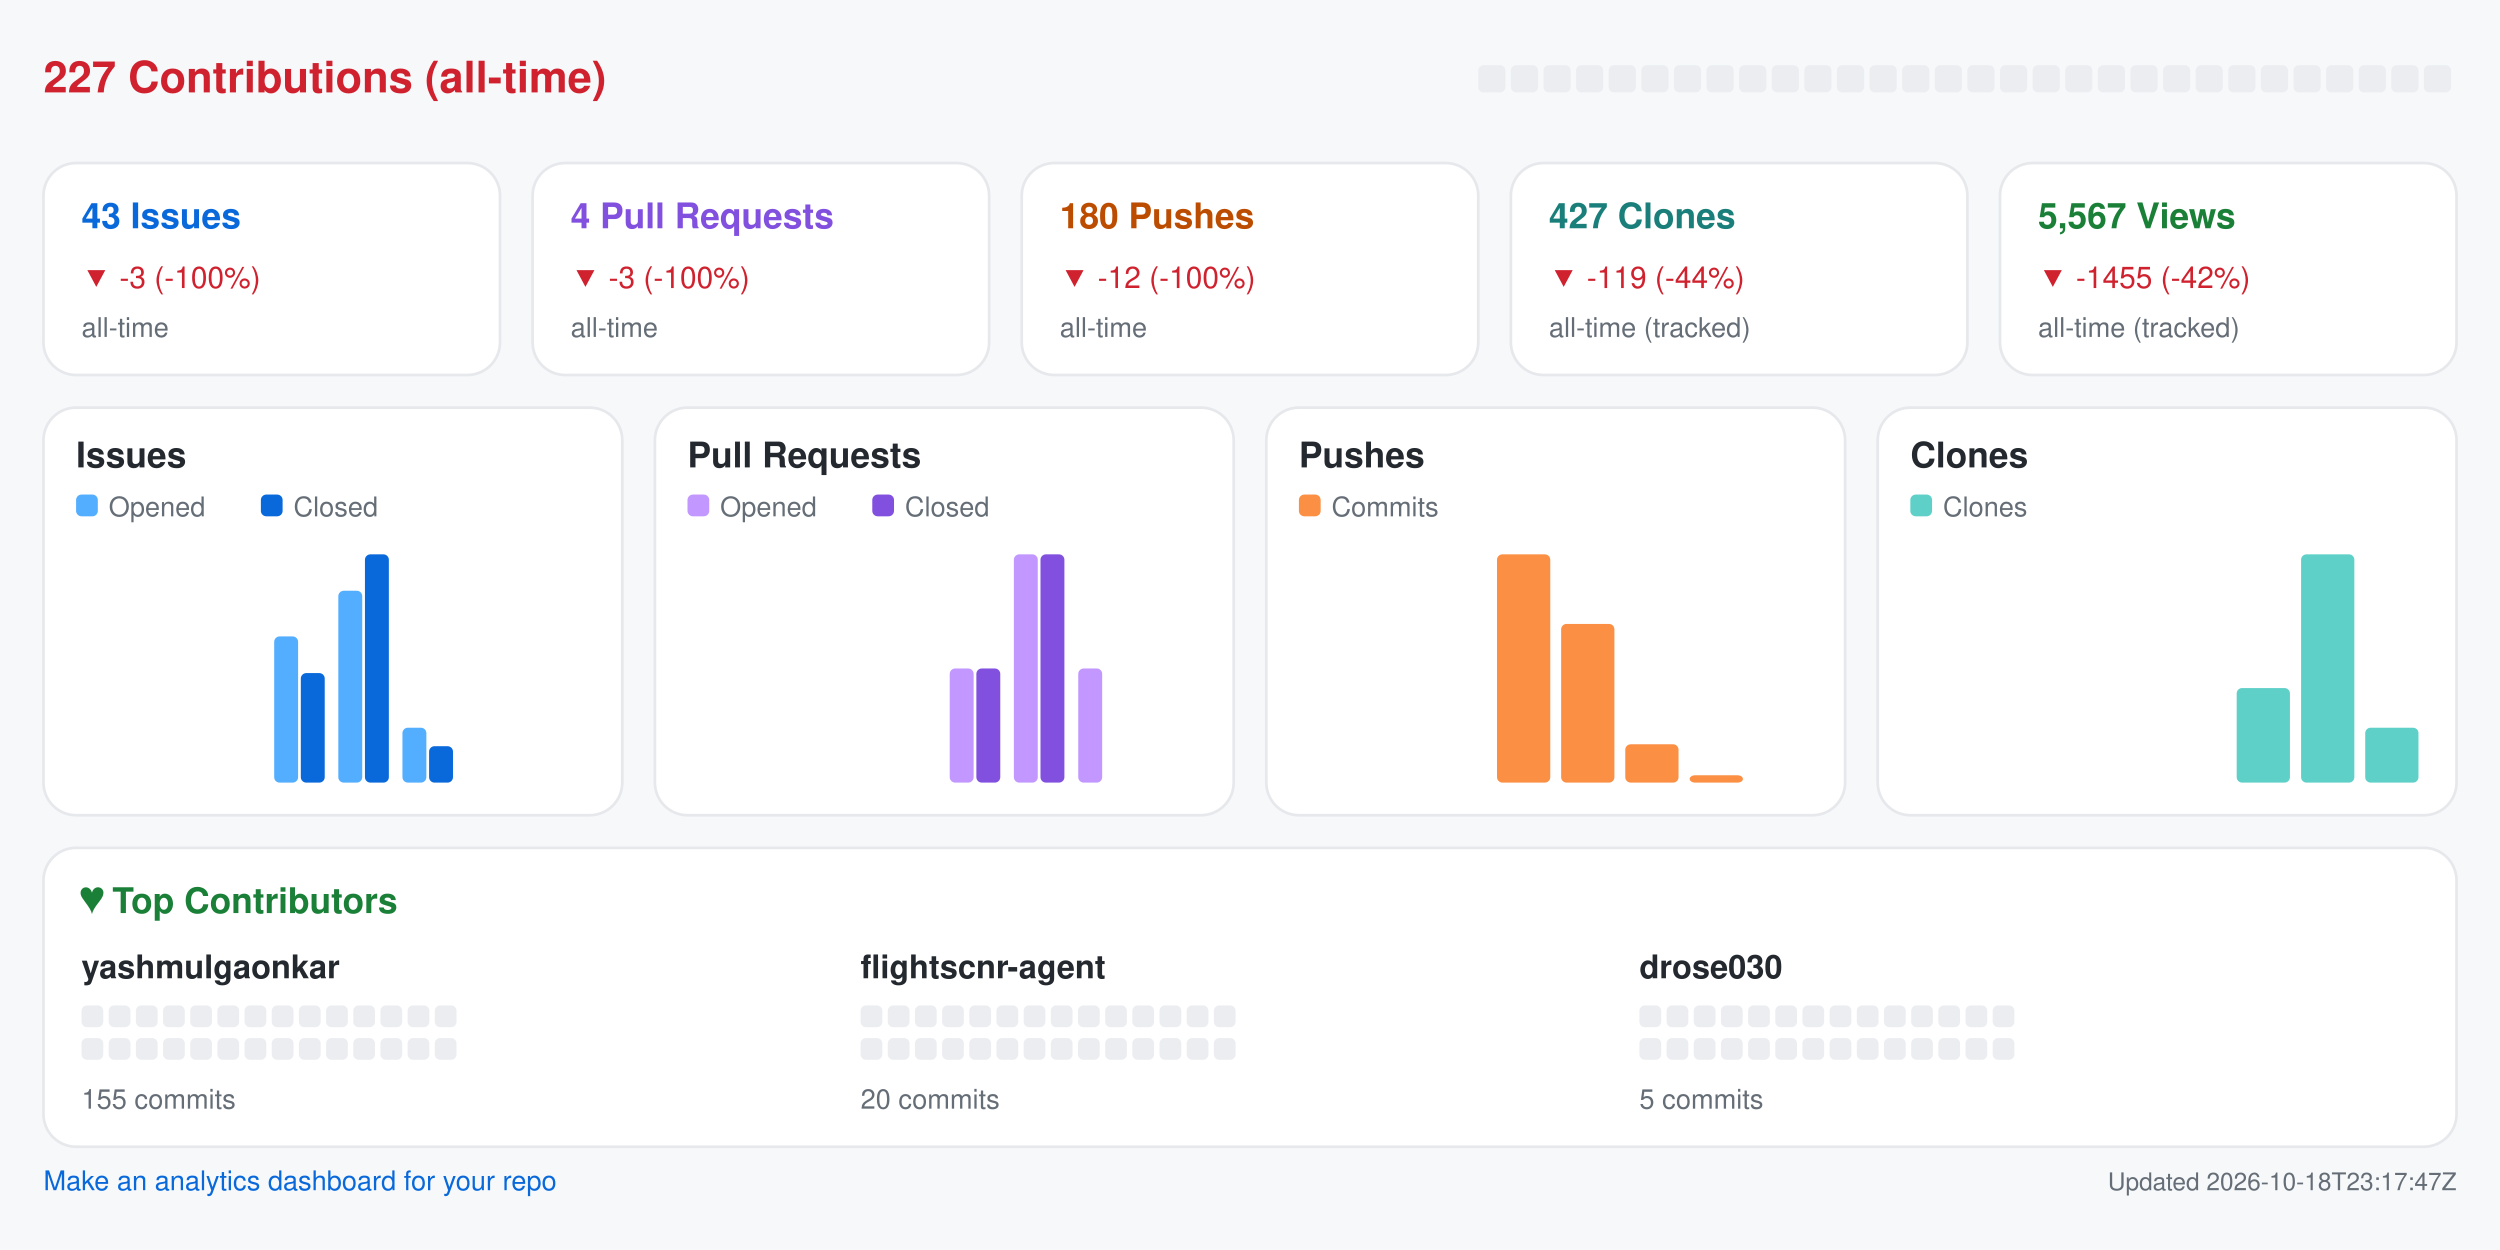
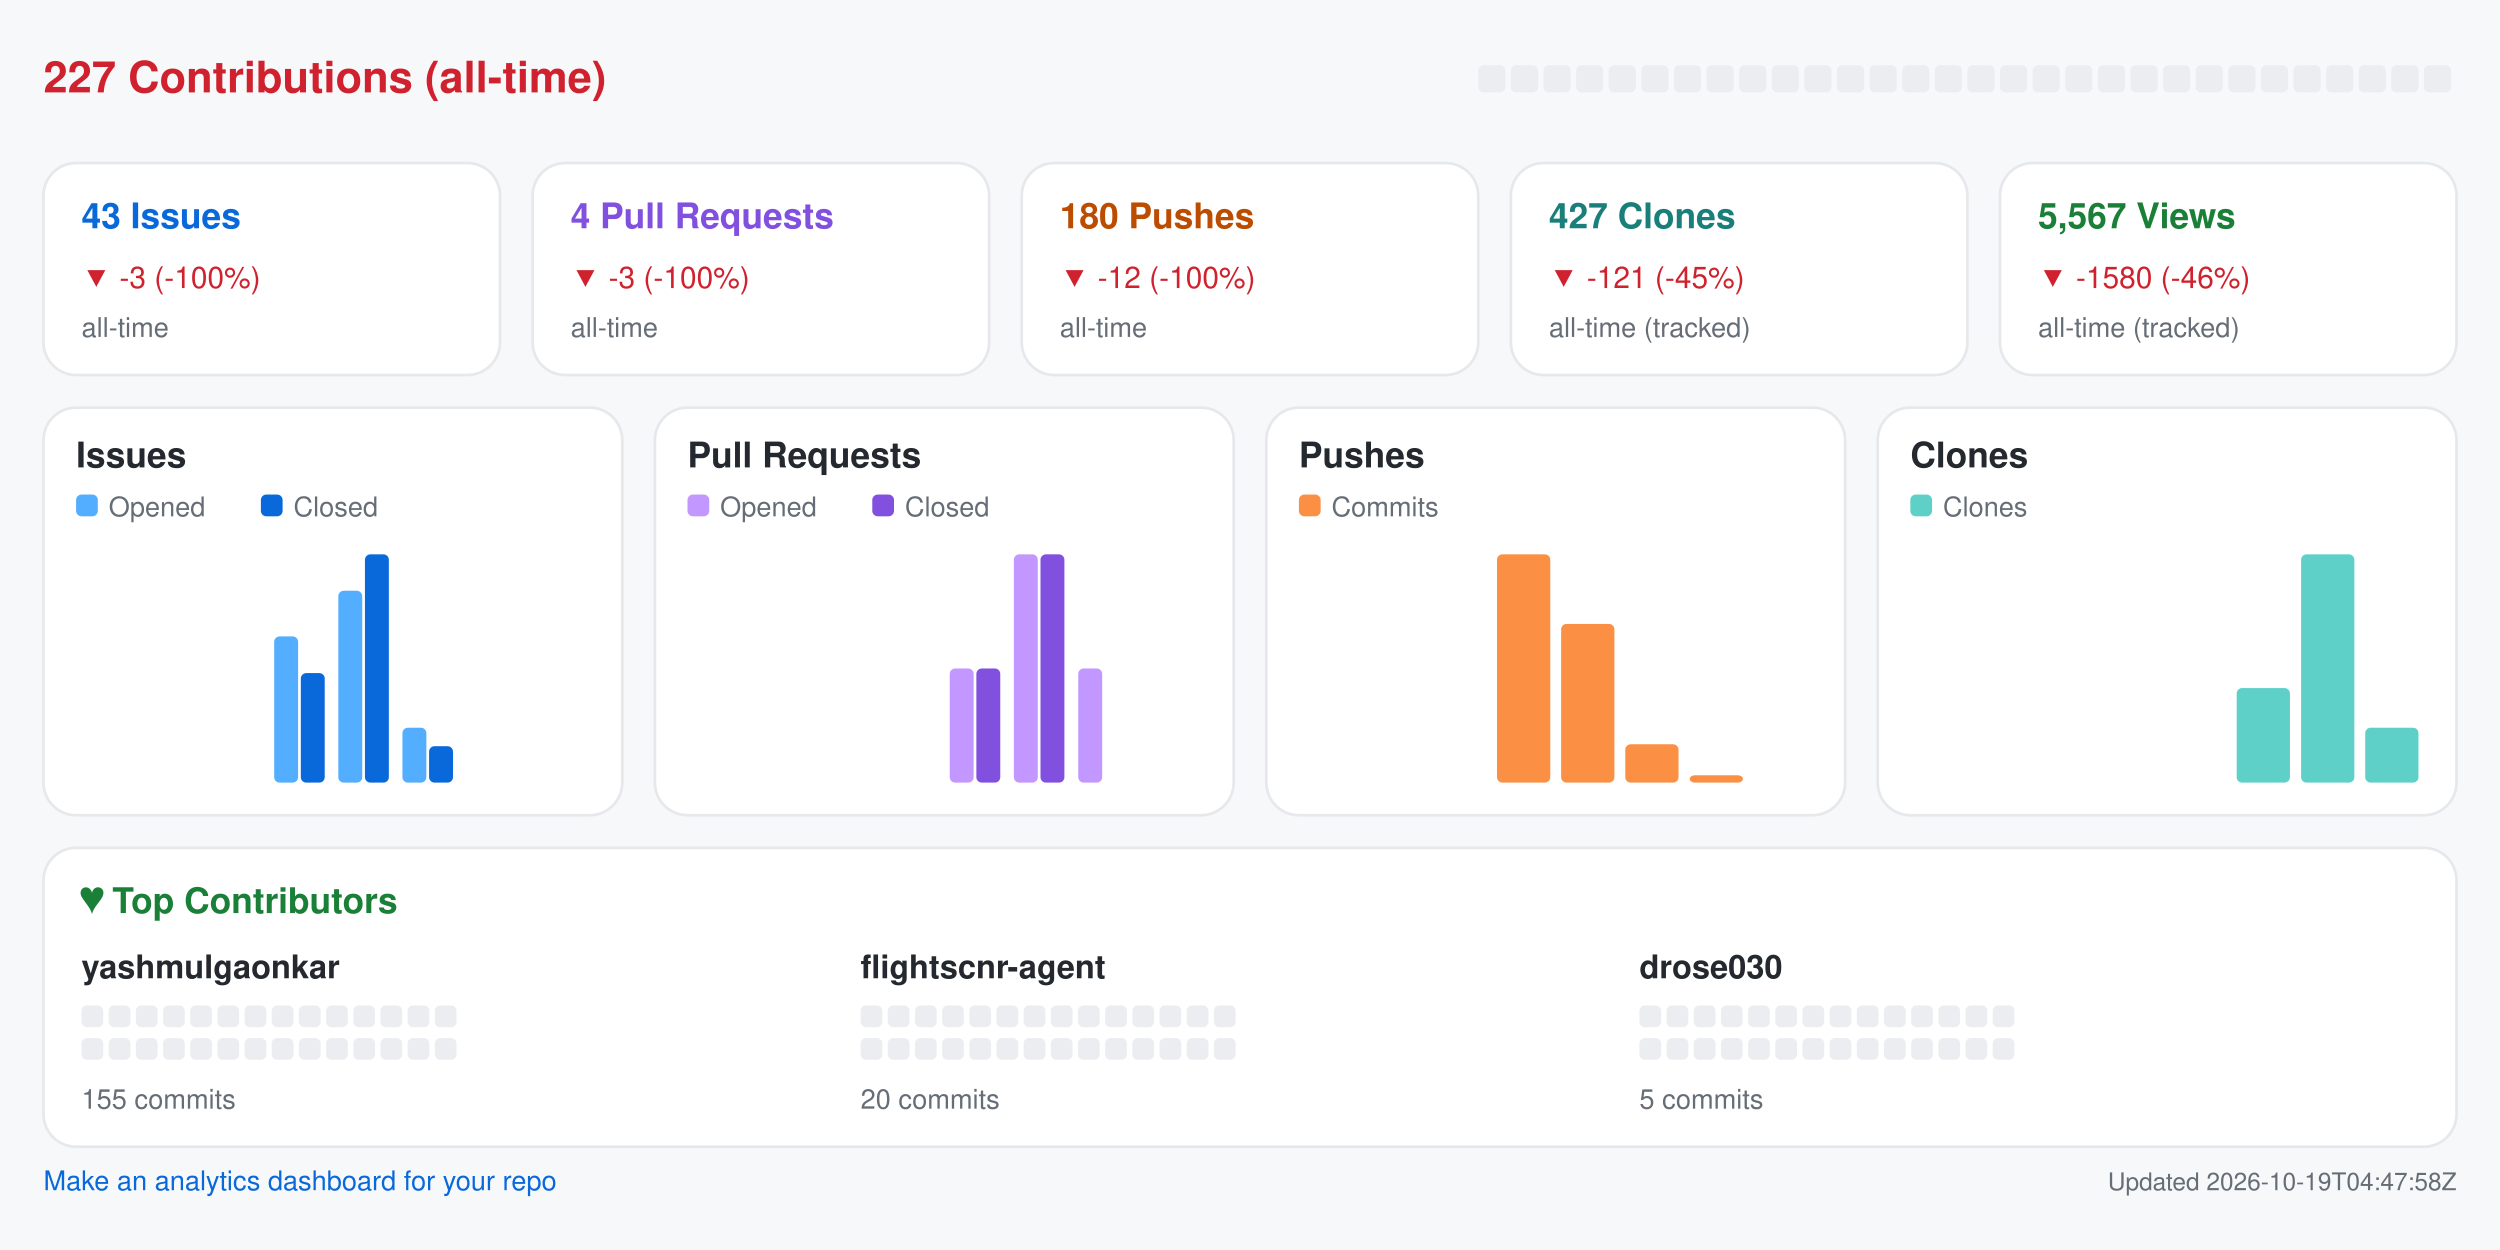
<svg xmlns="http://www.w3.org/2000/svg" width="920" height="460" viewBox="0 0 920 460" role="img" aria-label="Repository analytics for yashmulgaonkar/FlightScnr">
  <rect x="0.0" y="0.0" width="920.0" height="460.0" rx="0" fill="#f6f8fa" />
  <text x="16.0" y="34.0" fill="#cf222e" font-size="16" font-family="-apple-system,BlinkMacSystemFont,Segoe UI,Helvetica,Arial,sans-serif" font-weight="600" text-anchor="start">227 Contributions (all-time)</text>
  <rect x="544.0" y="24.0" width="10.0" height="10.0" rx="2" fill="#ebedf0" />
  <rect x="556.0" y="24.0" width="10.0" height="10.0" rx="2" fill="#ebedf0" />
  <rect x="568.0" y="24.0" width="10.0" height="10.0" rx="2" fill="#ebedf0" />
  <rect x="580.0" y="24.0" width="10.0" height="10.0" rx="2" fill="#ebedf0" />
  <rect x="592.0" y="24.0" width="10.0" height="10.0" rx="2" fill="#ebedf0" />
  <rect x="604.0" y="24.0" width="10.0" height="10.0" rx="2" fill="#ebedf0" />
  <rect x="616.0" y="24.0" width="10.0" height="10.0" rx="2" fill="#ebedf0" />
  <rect x="628.0" y="24.0" width="10.0" height="10.0" rx="2" fill="#ebedf0" />
  <rect x="640.0" y="24.0" width="10.0" height="10.0" rx="2" fill="#ebedf0" />
  <rect x="652.0" y="24.0" width="10.0" height="10.0" rx="2" fill="#ebedf0" />
  <rect x="664.0" y="24.0" width="10.0" height="10.0" rx="2" fill="#ebedf0" />
  <rect x="676.0" y="24.0" width="10.0" height="10.0" rx="2" fill="#ebedf0" />
  <rect x="688.0" y="24.0" width="10.0" height="10.0" rx="2" fill="#ebedf0" />
  <rect x="700.0" y="24.0" width="10.0" height="10.0" rx="2" fill="#ebedf0" />
  <rect x="712.0" y="24.0" width="10.0" height="10.0" rx="2" fill="#ebedf0" />
  <rect x="724.0" y="24.0" width="10.0" height="10.0" rx="2" fill="#ebedf0" />
  <rect x="736.0" y="24.0" width="10.0" height="10.0" rx="2" fill="#ebedf0" />
  <rect x="748.0" y="24.0" width="10.0" height="10.0" rx="2" fill="#ebedf0" />
  <rect x="760.0" y="24.0" width="10.0" height="10.0" rx="2" fill="#ebedf0" />
  <rect x="772.0" y="24.0" width="10.0" height="10.0" rx="2" fill="#ebedf0" />
  <rect x="784.0" y="24.0" width="10.0" height="10.0" rx="2" fill="#ebedf0" />
  <rect x="796.0" y="24.0" width="10.0" height="10.0" rx="2" fill="#ebedf0" />
  <rect x="808.0" y="24.0" width="10.0" height="10.0" rx="2" fill="#ebedf0" />
  <rect x="820.0" y="24.0" width="10.0" height="10.0" rx="2" fill="#ebedf0" />
  <rect x="832.0" y="24.0" width="10.0" height="10.0" rx="2" fill="#ebedf0" />
  <rect x="844.0" y="24.0" width="10.0" height="10.0" rx="2" fill="#ebedf0" />
  <rect x="856.0" y="24.0" width="10.0" height="10.0" rx="2" fill="#ebedf0" />
  <rect x="868.0" y="24.0" width="10.0" height="10.0" rx="2" fill="#ebedf0" />
  <rect x="880.0" y="24.0" width="10.0" height="10.0" rx="2" fill="#ebedf0" />
  <rect x="892.0" y="24.0" width="10.0" height="10.0" rx="2" fill="#ebedf0" />
  <rect x="16.0" y="60.0" width="168.0" height="78.0" rx="12" fill="#ffffff" stroke="#e6e8eb" />
  <text x="30.0" y="84.0" fill="#0969da" font-size="13" font-family="-apple-system,BlinkMacSystemFont,Segoe UI,Helvetica,Arial,sans-serif" font-weight="600" text-anchor="start">43 Issues</text>
  <text x="30.0" y="106.0" fill="#cf222e" font-size="11" font-family="-apple-system,BlinkMacSystemFont,Segoe UI,Helvetica,Arial,sans-serif" font-weight="400" text-anchor="start">▼ -3 (-100%)</text>
  <text x="30.0" y="124.0" fill="#656d76" font-size="10" font-family="-apple-system,BlinkMacSystemFont,Segoe UI,Helvetica,Arial,sans-serif" font-weight="400" text-anchor="start">all-time</text>
  <rect x="196.0" y="60.0" width="168.0" height="78.0" rx="12" fill="#ffffff" stroke="#e6e8eb" />
  <text x="210.0" y="84.0" fill="#8250df" font-size="13" font-family="-apple-system,BlinkMacSystemFont,Segoe UI,Helvetica,Arial,sans-serif" font-weight="600" text-anchor="start">4 Pull Requests</text>
  <text x="210.0" y="106.0" fill="#cf222e" font-size="11" font-family="-apple-system,BlinkMacSystemFont,Segoe UI,Helvetica,Arial,sans-serif" font-weight="400" text-anchor="start">▼ -3 (-100%)</text>
  <text x="210.0" y="124.0" fill="#656d76" font-size="10" font-family="-apple-system,BlinkMacSystemFont,Segoe UI,Helvetica,Arial,sans-serif" font-weight="400" text-anchor="start">all-time</text>
  <rect x="376.0" y="60.0" width="168.0" height="78.0" rx="12" fill="#ffffff" stroke="#e6e8eb" />
  <text x="390.0" y="84.0" fill="#bc4c00" font-size="13" font-family="-apple-system,BlinkMacSystemFont,Segoe UI,Helvetica,Arial,sans-serif" font-weight="600" text-anchor="start">180 Pushes</text>
  <text x="390.0" y="106.0" fill="#cf222e" font-size="11" font-family="-apple-system,BlinkMacSystemFont,Segoe UI,Helvetica,Arial,sans-serif" font-weight="400" text-anchor="start">▼ -12 (-100%)</text>
  <text x="390.0" y="124.0" fill="#656d76" font-size="10" font-family="-apple-system,BlinkMacSystemFont,Segoe UI,Helvetica,Arial,sans-serif" font-weight="400" text-anchor="start">all-time</text>
  <rect x="556.0" y="60.0" width="168.0" height="78.0" rx="12" fill="#ffffff" stroke="#e6e8eb" />
  <text x="570.0" y="84.0" fill="#1a7f7a" font-size="13" font-family="-apple-system,BlinkMacSystemFont,Segoe UI,Helvetica,Arial,sans-serif" font-weight="600" text-anchor="start">427 Clones</text>
-   <text x="570.0" y="106.0" fill="#cf222e" font-size="11" font-family="-apple-system,BlinkMacSystemFont,Segoe UI,Helvetica,Arial,sans-serif" font-weight="400" text-anchor="start">▼ -119 (-44%)</text>
+   <text x="570.0" y="106.0" fill="#cf222e" font-size="11" font-family="-apple-system,BlinkMacSystemFont,Segoe UI,Helvetica,Arial,sans-serif" font-weight="400" text-anchor="start">▼ -121 (-45%)</text>
  <text x="570.0" y="124.0" fill="#656d76" font-size="10" font-family="-apple-system,BlinkMacSystemFont,Segoe UI,Helvetica,Arial,sans-serif" font-weight="400" text-anchor="start">all-time (tracked)</text>
  <rect x="736.0" y="60.0" width="168.0" height="78.0" rx="12" fill="#ffffff" stroke="#e6e8eb" />
  <text x="750.0" y="84.0" fill="#1a7f37" font-size="13" font-family="-apple-system,BlinkMacSystemFont,Segoe UI,Helvetica,Arial,sans-serif" font-weight="600" text-anchor="start">5,567 Views</text>
-   <text x="750.0" y="106.0" fill="#cf222e" font-size="11" font-family="-apple-system,BlinkMacSystemFont,Segoe UI,Helvetica,Arial,sans-serif" font-weight="400" text-anchor="start">▼ -1455 (-42%)</text>
+   <text x="750.0" y="106.0" fill="#cf222e" font-size="11" font-family="-apple-system,BlinkMacSystemFont,Segoe UI,Helvetica,Arial,sans-serif" font-weight="400" text-anchor="start">▼ -1580 (-46%)</text>
  <text x="750.0" y="124.0" fill="#656d76" font-size="10" font-family="-apple-system,BlinkMacSystemFont,Segoe UI,Helvetica,Arial,sans-serif" font-weight="400" text-anchor="start">all-time (tracked)</text>
  <rect x="16.0" y="150.0" width="213.0" height="150.0" rx="12" fill="#ffffff" stroke="#e6e8eb" />
  <text x="28.0" y="172.0" fill="#24292f" font-size="13" font-family="-apple-system,BlinkMacSystemFont,Segoe UI,Helvetica,Arial,sans-serif" font-weight="600" text-anchor="start">Issues</text>
  <rect x="28.0" y="182.0" width="8.0" height="8.0" rx="2" fill="#54aeff" />
  <text x="40.0" y="190.0" fill="#656d76" font-size="10" font-family="-apple-system,BlinkMacSystemFont,Segoe UI,Helvetica,Arial,sans-serif" font-weight="400" text-anchor="start">Opened</text>
  <rect x="96.0" y="182.0" width="8.0" height="8.0" rx="2" fill="#0969da" />
  <text x="108.0" y="190.0" fill="#656d76" font-size="10" font-family="-apple-system,BlinkMacSystemFont,Segoe UI,Helvetica,Arial,sans-serif" font-weight="400" text-anchor="start">Closed</text>
  <rect x="30.0" y="288.0" width="8.8" height="0.0" rx="2" fill="#54aeff" />
  <rect x="39.8" y="288.0" width="8.8" height="0.0" rx="2" fill="#0969da" />
  <rect x="53.6" y="288.0" width="8.8" height="0.0" rx="2" fill="#54aeff" />
  <rect x="63.4" y="288.0" width="8.8" height="0.0" rx="2" fill="#0969da" />
  <rect x="77.2" y="288.0" width="8.8" height="0.0" rx="2" fill="#54aeff" />
  <rect x="87.1" y="288.0" width="8.8" height="0.0" rx="2" fill="#0969da" />
  <rect x="100.9" y="234.2" width="8.8" height="53.8" rx="2" fill="#54aeff" />
  <rect x="110.7" y="247.7" width="8.8" height="40.3" rx="2" fill="#0969da" />
  <rect x="124.5" y="217.4" width="8.8" height="70.6" rx="2" fill="#54aeff" />
  <rect x="134.3" y="204.0" width="8.8" height="84.0" rx="2" fill="#0969da" />
  <rect x="148.1" y="267.8" width="8.8" height="20.2" rx="2" fill="#54aeff" />
  <rect x="157.9" y="274.6" width="8.8" height="13.4" rx="2" fill="#0969da" />
  <rect x="171.8" y="288.0" width="8.8" height="0.0" rx="2" fill="#54aeff" />
  <rect x="181.6" y="288.0" width="8.8" height="0.0" rx="2" fill="#0969da" />
  <rect x="195.4" y="288.0" width="8.8" height="0.0" rx="2" fill="#54aeff" />
  <rect x="205.2" y="288.0" width="8.8" height="0.0" rx="2" fill="#0969da" />
  <rect x="241.0" y="150.0" width="213.0" height="150.0" rx="12" fill="#ffffff" stroke="#e6e8eb" />
  <text x="253.0" y="172.0" fill="#24292f" font-size="13" font-family="-apple-system,BlinkMacSystemFont,Segoe UI,Helvetica,Arial,sans-serif" font-weight="600" text-anchor="start">Pull Requests</text>
  <rect x="253.0" y="182.0" width="8.0" height="8.0" rx="2" fill="#c297ff" />
  <text x="265.0" y="190.0" fill="#656d76" font-size="10" font-family="-apple-system,BlinkMacSystemFont,Segoe UI,Helvetica,Arial,sans-serif" font-weight="400" text-anchor="start">Opened</text>
  <rect x="321.0" y="182.0" width="8.0" height="8.0" rx="2" fill="#8250df" />
  <text x="333.0" y="190.0" fill="#656d76" font-size="10" font-family="-apple-system,BlinkMacSystemFont,Segoe UI,Helvetica,Arial,sans-serif" font-weight="400" text-anchor="start">Closed</text>
  <rect x="255.0" y="288.0" width="8.8" height="0.0" rx="2" fill="#c297ff" />
  <rect x="264.8" y="288.0" width="8.8" height="0.0" rx="2" fill="#8250df" />
  <rect x="278.6" y="288.0" width="8.8" height="0.0" rx="2" fill="#c297ff" />
  <rect x="288.4" y="288.0" width="8.8" height="0.0" rx="2" fill="#8250df" />
  <rect x="302.2" y="288.0" width="8.8" height="0.0" rx="2" fill="#c297ff" />
  <rect x="312.1" y="288.0" width="8.8" height="0.0" rx="2" fill="#8250df" />
  <rect x="325.9" y="288.0" width="8.8" height="0.0" rx="2" fill="#c297ff" />
  <rect x="335.7" y="288.0" width="8.8" height="0.0" rx="2" fill="#8250df" />
  <rect x="349.5" y="246.0" width="8.8" height="42.0" rx="2" fill="#c297ff" />
  <rect x="359.3" y="246.0" width="8.8" height="42.0" rx="2" fill="#8250df" />
  <rect x="373.1" y="204.0" width="8.8" height="84.0" rx="2" fill="#c297ff" />
  <rect x="382.9" y="204.0" width="8.8" height="84.0" rx="2" fill="#8250df" />
  <rect x="396.8" y="246.0" width="8.8" height="42.0" rx="2" fill="#c297ff" />
  <rect x="406.6" y="288.0" width="8.8" height="0.0" rx="2" fill="#8250df" />
  <rect x="420.4" y="288.0" width="8.8" height="0.0" rx="2" fill="#c297ff" />
  <rect x="430.2" y="288.0" width="8.8" height="0.0" rx="2" fill="#8250df" />
  <rect x="466.0" y="150.0" width="213.0" height="150.0" rx="12" fill="#ffffff" stroke="#e6e8eb" />
  <text x="478.0" y="172.0" fill="#24292f" font-size="13" font-family="-apple-system,BlinkMacSystemFont,Segoe UI,Helvetica,Arial,sans-serif" font-weight="600" text-anchor="start">Pushes</text>
  <rect x="478.0" y="182.0" width="8.0" height="8.0" rx="2" fill="#fb8f44" />
  <text x="490.0" y="190.0" fill="#656d76" font-size="10" font-family="-apple-system,BlinkMacSystemFont,Segoe UI,Helvetica,Arial,sans-serif" font-weight="400" text-anchor="start">Commits</text>
  <rect x="480.0" y="288.0" width="19.6" height="0.0" rx="2" fill="#fb8f44" />
  <rect x="503.6" y="288.0" width="19.6" height="0.0" rx="2" fill="#fb8f44" />
  <rect x="527.2" y="288.0" width="19.6" height="0.0" rx="2" fill="#fb8f44" />
  <rect x="550.9" y="204.0" width="19.6" height="84.0" rx="2" fill="#fb8f44" />
  <rect x="574.5" y="229.6" width="19.6" height="58.4" rx="2" fill="#fb8f44" />
  <rect x="598.1" y="273.9" width="19.6" height="14.1" rx="2" fill="#fb8f44" />
  <rect x="621.8" y="285.3" width="19.6" height="2.7" rx="2" fill="#fb8f44" />
  <rect x="645.4" y="288.0" width="19.6" height="0.0" rx="2" fill="#fb8f44" />
  <rect x="691.0" y="150.0" width="213.0" height="150.0" rx="12" fill="#ffffff" stroke="#e6e8eb" />
  <text x="703.0" y="172.0" fill="#24292f" font-size="13" font-family="-apple-system,BlinkMacSystemFont,Segoe UI,Helvetica,Arial,sans-serif" font-weight="600" text-anchor="start">Clones</text>
  <rect x="703.0" y="182.0" width="8.0" height="8.0" rx="2" fill="#5fd0c8" />
  <text x="715.0" y="190.0" fill="#656d76" font-size="10" font-family="-apple-system,BlinkMacSystemFont,Segoe UI,Helvetica,Arial,sans-serif" font-weight="400" text-anchor="start">Clones</text>
  <rect x="705.0" y="288.0" width="19.6" height="0.0" rx="2" fill="#5fd0c8" />
  <rect x="728.6" y="288.0" width="19.6" height="0.0" rx="2" fill="#5fd0c8" />
  <rect x="752.2" y="288.0" width="19.6" height="0.0" rx="2" fill="#5fd0c8" />
  <rect x="775.9" y="288.0" width="19.6" height="0.0" rx="2" fill="#5fd0c8" />
  <rect x="799.5" y="288.0" width="19.6" height="0.0" rx="2" fill="#5fd0c8" />
  <rect x="823.1" y="253.2" width="19.6" height="34.8" rx="2" fill="#5fd0c8" />
  <rect x="846.8" y="204.0" width="19.6" height="84.0" rx="2" fill="#5fd0c8" />
  <rect x="870.4" y="267.8" width="19.6" height="20.2" rx="2" fill="#5fd0c8" />
  <rect x="16.0" y="312.0" width="888.0" height="110.0" rx="12" fill="#ffffff" stroke="#e6e8eb" />
  <text x="30.0" y="336.0" fill="#1a7f37" font-size="13" font-family="-apple-system,BlinkMacSystemFont,Segoe UI,Helvetica,Arial,sans-serif" font-weight="600" text-anchor="start">♥  Top Contributors</text>
  <text x="30.0" y="360.0" fill="#24292f" font-size="12" font-family="-apple-system,BlinkMacSystemFont,Segoe UI,Helvetica,Arial,sans-serif" font-weight="600" text-anchor="start">yashmulgaonkar</text>
  <rect x="30.0" y="370.0" width="8.0" height="8.0" rx="2" fill="#ebedf0" />
  <rect x="40.0" y="370.0" width="8.0" height="8.0" rx="2" fill="#ebedf0" />
  <rect x="50.0" y="370.0" width="8.0" height="8.0" rx="2" fill="#ebedf0" />
  <rect x="60.0" y="370.0" width="8.0" height="8.0" rx="2" fill="#ebedf0" />
  <rect x="70.0" y="370.0" width="8.0" height="8.0" rx="2" fill="#ebedf0" />
  <rect x="80.0" y="370.0" width="8.0" height="8.0" rx="2" fill="#ebedf0" />
  <rect x="90.0" y="370.0" width="8.0" height="8.0" rx="2" fill="#ebedf0" />
  <rect x="100.0" y="370.0" width="8.0" height="8.0" rx="2" fill="#ebedf0" />
  <rect x="110.0" y="370.0" width="8.0" height="8.0" rx="2" fill="#ebedf0" />
  <rect x="120.0" y="370.0" width="8.0" height="8.0" rx="2" fill="#ebedf0" />
  <rect x="130.0" y="370.0" width="8.0" height="8.0" rx="2" fill="#ebedf0" />
  <rect x="140.0" y="370.0" width="8.0" height="8.0" rx="2" fill="#ebedf0" />
  <rect x="150.0" y="370.0" width="8.0" height="8.0" rx="2" fill="#ebedf0" />
  <rect x="160.0" y="370.0" width="8.0" height="8.0" rx="2" fill="#ebedf0" />
  <rect x="30.0" y="382.0" width="8.0" height="8.0" rx="2" fill="#ebedf0" />
  <rect x="40.0" y="382.0" width="8.0" height="8.0" rx="2" fill="#ebedf0" />
  <rect x="50.0" y="382.0" width="8.0" height="8.0" rx="2" fill="#ebedf0" />
  <rect x="60.0" y="382.0" width="8.0" height="8.0" rx="2" fill="#ebedf0" />
  <rect x="70.0" y="382.0" width="8.0" height="8.0" rx="2" fill="#ebedf0" />
  <rect x="80.0" y="382.0" width="8.0" height="8.0" rx="2" fill="#ebedf0" />
  <rect x="90.0" y="382.0" width="8.0" height="8.0" rx="2" fill="#ebedf0" />
  <rect x="100.0" y="382.0" width="8.0" height="8.0" rx="2" fill="#ebedf0" />
  <rect x="110.0" y="382.0" width="8.0" height="8.0" rx="2" fill="#ebedf0" />
  <rect x="120.0" y="382.0" width="8.0" height="8.0" rx="2" fill="#ebedf0" />
  <rect x="130.0" y="382.0" width="8.0" height="8.0" rx="2" fill="#ebedf0" />
  <rect x="140.0" y="382.0" width="8.0" height="8.0" rx="2" fill="#ebedf0" />
  <rect x="150.0" y="382.0" width="8.0" height="8.0" rx="2" fill="#ebedf0" />
  <rect x="160.0" y="382.0" width="8.0" height="8.0" rx="2" fill="#ebedf0" />
  <text x="30.0" y="408.0" fill="#656d76" font-size="10" font-family="-apple-system,BlinkMacSystemFont,Segoe UI,Helvetica,Arial,sans-serif" font-weight="400" text-anchor="start">155 commits</text>
  <text x="316.7" y="360.0" fill="#24292f" font-size="12" font-family="-apple-system,BlinkMacSystemFont,Segoe UI,Helvetica,Arial,sans-serif" font-weight="600" text-anchor="start">flightscnr-agent</text>
  <rect x="316.7" y="370.0" width="8.0" height="8.0" rx="2" fill="#ebedf0" />
  <rect x="326.7" y="370.0" width="8.0" height="8.0" rx="2" fill="#ebedf0" />
  <rect x="336.7" y="370.0" width="8.0" height="8.0" rx="2" fill="#ebedf0" />
  <rect x="346.7" y="370.0" width="8.0" height="8.0" rx="2" fill="#ebedf0" />
  <rect x="356.7" y="370.0" width="8.0" height="8.0" rx="2" fill="#ebedf0" />
  <rect x="366.7" y="370.0" width="8.0" height="8.0" rx="2" fill="#ebedf0" />
  <rect x="376.7" y="370.0" width="8.0" height="8.0" rx="2" fill="#ebedf0" />
  <rect x="386.7" y="370.0" width="8.0" height="8.0" rx="2" fill="#ebedf0" />
  <rect x="396.7" y="370.0" width="8.0" height="8.0" rx="2" fill="#ebedf0" />
  <rect x="406.7" y="370.0" width="8.0" height="8.0" rx="2" fill="#ebedf0" />
  <rect x="416.7" y="370.0" width="8.0" height="8.0" rx="2" fill="#ebedf0" />
  <rect x="426.7" y="370.0" width="8.0" height="8.0" rx="2" fill="#ebedf0" />
  <rect x="436.7" y="370.0" width="8.0" height="8.0" rx="2" fill="#ebedf0" />
  <rect x="446.7" y="370.0" width="8.0" height="8.0" rx="2" fill="#ebedf0" />
  <rect x="316.7" y="382.0" width="8.0" height="8.0" rx="2" fill="#ebedf0" />
  <rect x="326.7" y="382.0" width="8.0" height="8.0" rx="2" fill="#ebedf0" />
  <rect x="336.7" y="382.0" width="8.0" height="8.0" rx="2" fill="#ebedf0" />
  <rect x="346.7" y="382.0" width="8.0" height="8.0" rx="2" fill="#ebedf0" />
  <rect x="356.7" y="382.0" width="8.0" height="8.0" rx="2" fill="#ebedf0" />
  <rect x="366.7" y="382.0" width="8.0" height="8.0" rx="2" fill="#ebedf0" />
  <rect x="376.7" y="382.0" width="8.0" height="8.0" rx="2" fill="#ebedf0" />
  <rect x="386.7" y="382.0" width="8.0" height="8.0" rx="2" fill="#ebedf0" />
  <rect x="396.7" y="382.0" width="8.0" height="8.0" rx="2" fill="#ebedf0" />
  <rect x="406.7" y="382.0" width="8.0" height="8.0" rx="2" fill="#ebedf0" />
  <rect x="416.7" y="382.0" width="8.0" height="8.0" rx="2" fill="#ebedf0" />
  <rect x="426.7" y="382.0" width="8.0" height="8.0" rx="2" fill="#ebedf0" />
  <rect x="436.7" y="382.0" width="8.0" height="8.0" rx="2" fill="#ebedf0" />
  <rect x="446.7" y="382.0" width="8.0" height="8.0" rx="2" fill="#ebedf0" />
  <text x="316.7" y="408.0" fill="#656d76" font-size="10" font-family="-apple-system,BlinkMacSystemFont,Segoe UI,Helvetica,Arial,sans-serif" font-weight="400" text-anchor="start">20 commits</text>
  <text x="603.3" y="360.0" fill="#24292f" font-size="12" font-family="-apple-system,BlinkMacSystemFont,Segoe UI,Helvetica,Arial,sans-serif" font-weight="600" text-anchor="start">drose030</text>
  <rect x="603.3" y="370.0" width="8.0" height="8.0" rx="2" fill="#ebedf0" />
  <rect x="613.3" y="370.0" width="8.0" height="8.0" rx="2" fill="#ebedf0" />
  <rect x="623.3" y="370.0" width="8.0" height="8.0" rx="2" fill="#ebedf0" />
  <rect x="633.3" y="370.0" width="8.0" height="8.0" rx="2" fill="#ebedf0" />
  <rect x="643.3" y="370.0" width="8.0" height="8.0" rx="2" fill="#ebedf0" />
  <rect x="653.3" y="370.0" width="8.0" height="8.0" rx="2" fill="#ebedf0" />
  <rect x="663.3" y="370.0" width="8.0" height="8.0" rx="2" fill="#ebedf0" />
  <rect x="673.3" y="370.0" width="8.0" height="8.0" rx="2" fill="#ebedf0" />
  <rect x="683.3" y="370.0" width="8.0" height="8.0" rx="2" fill="#ebedf0" />
  <rect x="693.3" y="370.0" width="8.0" height="8.0" rx="2" fill="#ebedf0" />
  <rect x="703.3" y="370.0" width="8.0" height="8.0" rx="2" fill="#ebedf0" />
  <rect x="713.3" y="370.0" width="8.0" height="8.0" rx="2" fill="#ebedf0" />
  <rect x="723.3" y="370.0" width="8.0" height="8.0" rx="2" fill="#ebedf0" />
  <rect x="733.3" y="370.0" width="8.0" height="8.0" rx="2" fill="#ebedf0" />
  <rect x="603.3" y="382.0" width="8.0" height="8.0" rx="2" fill="#ebedf0" />
  <rect x="613.3" y="382.0" width="8.0" height="8.0" rx="2" fill="#ebedf0" />
  <rect x="623.3" y="382.0" width="8.0" height="8.0" rx="2" fill="#ebedf0" />
  <rect x="633.3" y="382.0" width="8.0" height="8.0" rx="2" fill="#ebedf0" />
  <rect x="643.3" y="382.0" width="8.0" height="8.0" rx="2" fill="#ebedf0" />
  <rect x="653.3" y="382.0" width="8.0" height="8.0" rx="2" fill="#ebedf0" />
  <rect x="663.3" y="382.0" width="8.0" height="8.0" rx="2" fill="#ebedf0" />
  <rect x="673.3" y="382.0" width="8.0" height="8.0" rx="2" fill="#ebedf0" />
  <rect x="683.3" y="382.0" width="8.0" height="8.0" rx="2" fill="#ebedf0" />
  <rect x="693.3" y="382.0" width="8.0" height="8.0" rx="2" fill="#ebedf0" />
  <rect x="703.3" y="382.0" width="8.0" height="8.0" rx="2" fill="#ebedf0" />
  <rect x="713.3" y="382.0" width="8.0" height="8.0" rx="2" fill="#ebedf0" />
  <rect x="723.3" y="382.0" width="8.0" height="8.0" rx="2" fill="#ebedf0" />
  <rect x="733.3" y="382.0" width="8.0" height="8.0" rx="2" fill="#ebedf0" />
  <text x="603.3" y="408.0" fill="#656d76" font-size="10" font-family="-apple-system,BlinkMacSystemFont,Segoe UI,Helvetica,Arial,sans-serif" font-weight="400" text-anchor="start">5 commits</text>
  <a href="https://github.com/yashmulgaonkar/repo-analytics" target="_blank" rel="noopener noreferrer">
    <text x="16.0" y="438.0" fill="#0969da" font-size="10" font-family="-apple-system,BlinkMacSystemFont,Segoe UI,Helvetica,Arial,sans-serif" font-weight="400" text-anchor="start">Make an analytics dashboard for your repo</text>
  </a>
-   <text x="904.0" y="438.0" fill="#656d76" font-size="9" font-family="-apple-system,BlinkMacSystemFont,Segoe UI,Helvetica,Arial,sans-serif" font-weight="400" text-anchor="end">Updated 2026-10-18T23:17:47Z</text>
+   <text x="904.0" y="438.0" fill="#656d76" font-size="9" font-family="-apple-system,BlinkMacSystemFont,Segoe UI,Helvetica,Arial,sans-serif" font-weight="400" text-anchor="end">Updated 2026-10-19T04:47:58Z</text>
</svg>
